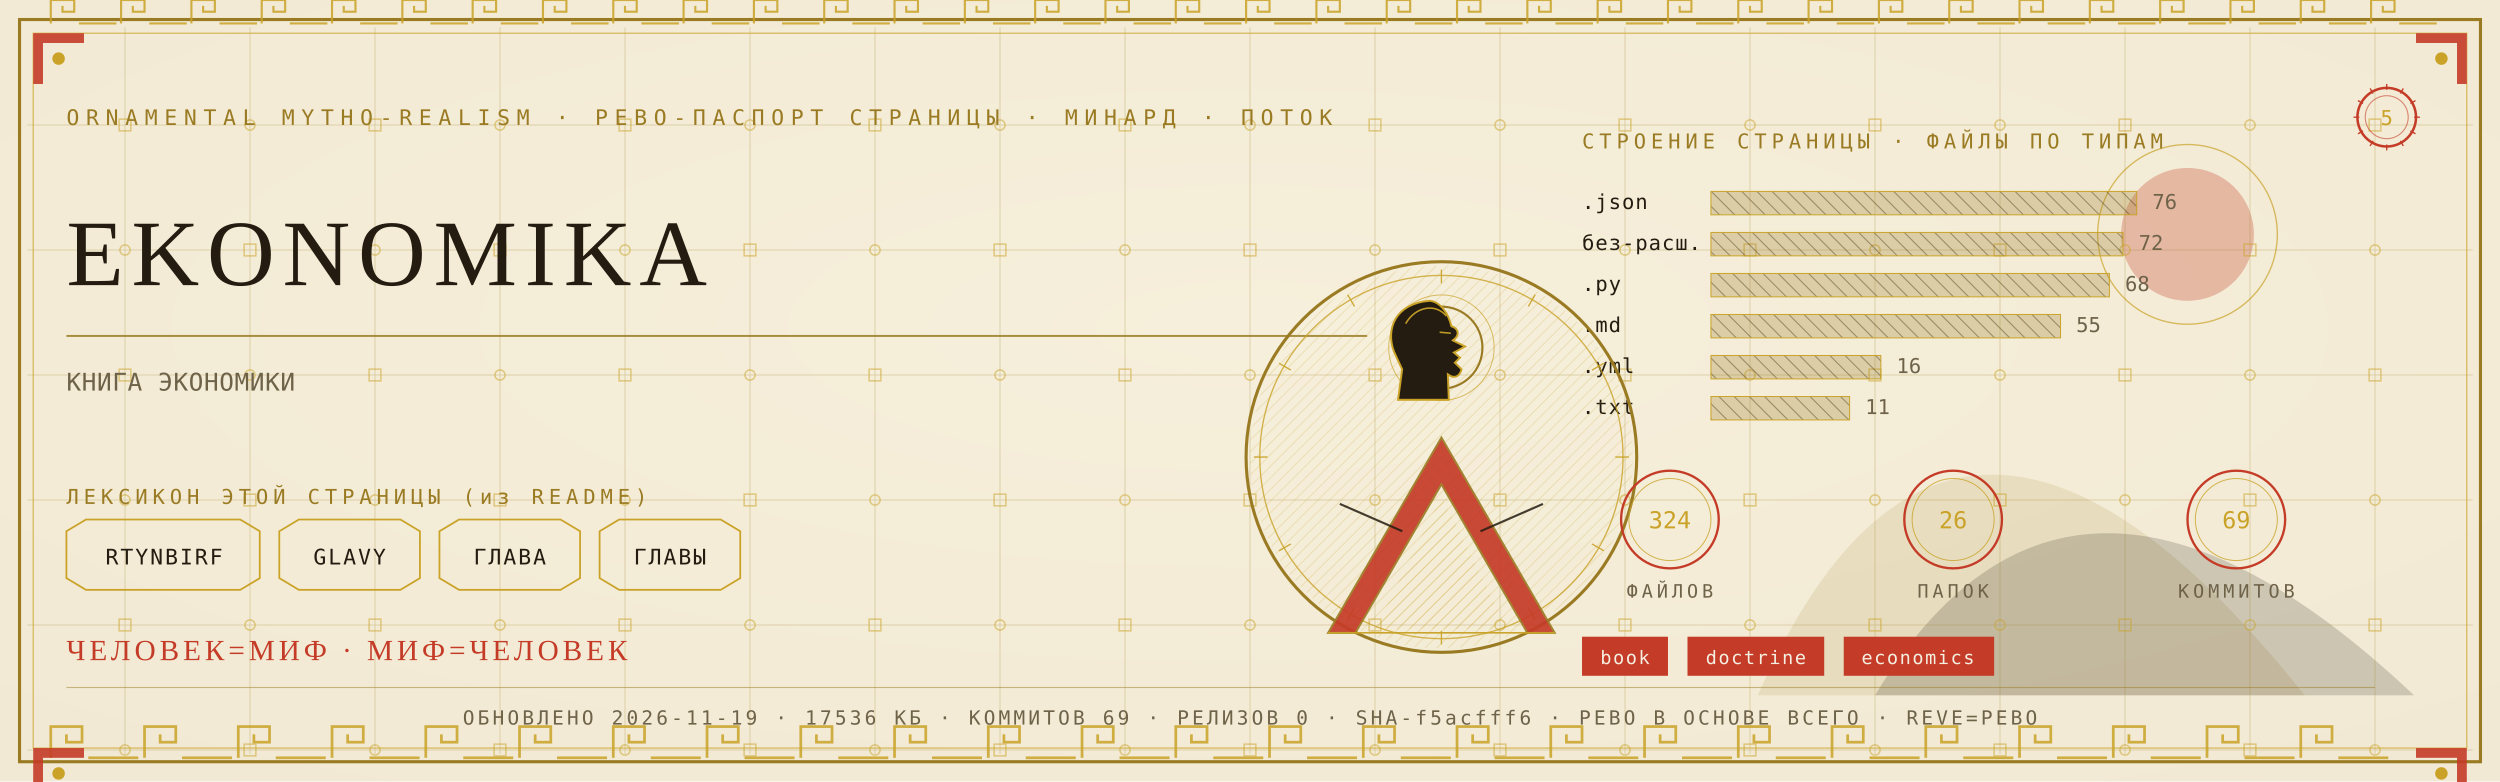
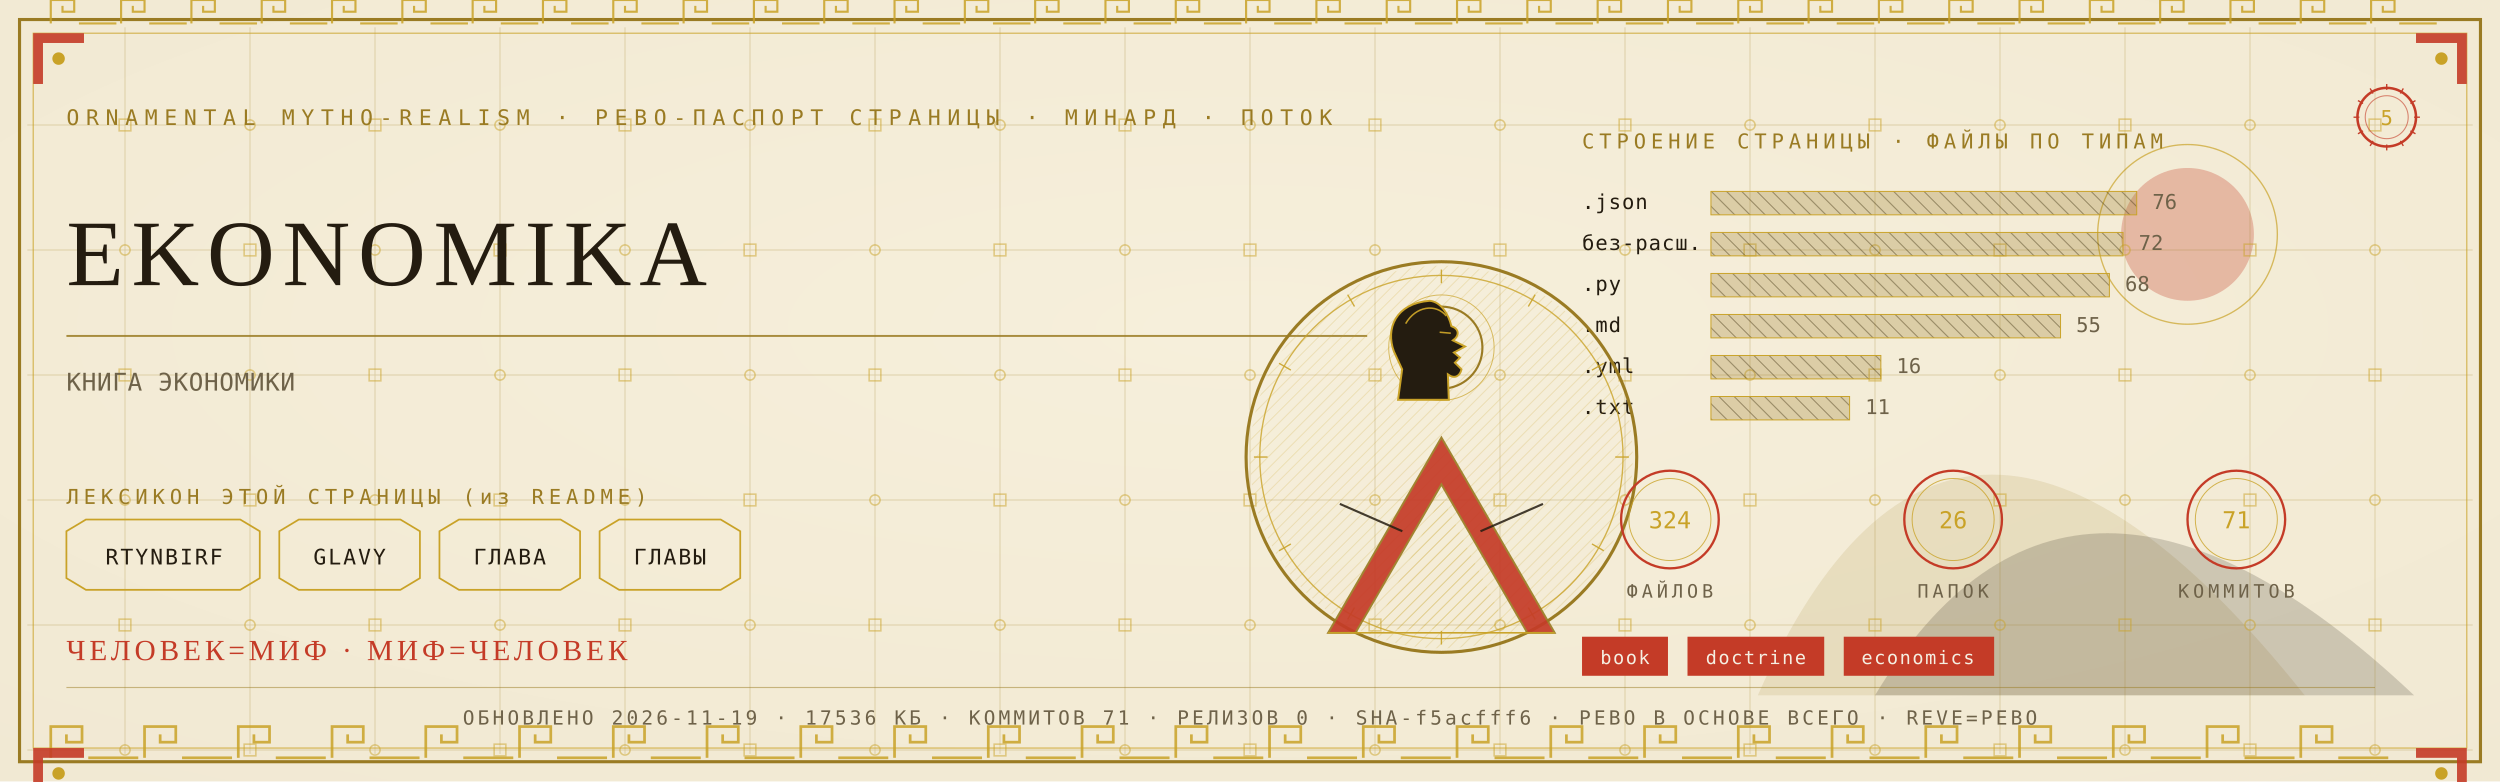
<svg xmlns="http://www.w3.org/2000/svg" viewBox="0 0 1280 400" width="1280" height="400">
  <defs>
    <radialGradient id="rp5" cx="0.5" cy="0.42" r="1.1">
      <stop offset="0" stop-color="#F6EFDC" />
      <stop offset="1" stop-color="#EFE6CF" />
    </radialGradient>
    <pattern id="hatchm" width="4.2" height="4.2" patternUnits="userSpaceOnUse" patternTransform="rotate(45)">
      <rect width="4.2" height="4.2" fill="none" />
      <line x1="0" y1="0" x2="0" y2="4.2" stroke="#C9A227" stroke-width="0.5" />
    </pattern>
    <pattern id="hatchv" width="5.5" height="5.5" patternUnits="userSpaceOnUse" patternTransform="rotate(-45)">
      <rect width="5.5" height="5.5" fill="none" />
      <line x1="0" y1="0" x2="0" y2="5.5" stroke="#241C10" stroke-width="0.5" />
    </pattern>
  </defs>
  <rect width="1280" height="400" fill="#EFE6CF" />
  <rect width="1280" height="400" fill="url(#rp5)" opacity="0.94" />
  <path d="M 900 356 Q 1000 130 1180 356 Z" fill="#9A7B23" opacity="0.14" />
  <path d="M 960 356 Q 1060 190 1236 356 Z" fill="#241C10" opacity="0.18" />
  <circle cx="1120" cy="120" r="34" fill="#C43B27" opacity="0.30" />
  <circle cx="1120" cy="120" r="46" fill="none" stroke="#C9A227" stroke-width="0.7" opacity="0.7" />
  <g stroke="#9A7B23" stroke-width="0.45" opacity="0.30">
    <line x1="64" y1="14" x2="64" y2="386" />
    <line x1="128" y1="14" x2="128" y2="386" />
    <line x1="192" y1="14" x2="192" y2="386" />
    <line x1="256" y1="14" x2="256" y2="386" />
    <line x1="320" y1="14" x2="320" y2="386" />
    <line x1="384" y1="14" x2="384" y2="386" />
    <line x1="448" y1="14" x2="448" y2="386" />
    <line x1="512" y1="14" x2="512" y2="386" />
    <line x1="576" y1="14" x2="576" y2="386" />
    <line x1="640" y1="14" x2="640" y2="386" />
    <line x1="704" y1="14" x2="704" y2="386" />
    <line x1="768" y1="14" x2="768" y2="386" />
    <line x1="832" y1="14" x2="832" y2="386" />
    <line x1="896" y1="14" x2="896" y2="386" />
    <line x1="960" y1="14" x2="960" y2="386" />
    <line x1="1024" y1="14" x2="1024" y2="386" />
    <line x1="1088" y1="14" x2="1088" y2="386" />
    <line x1="1152" y1="14" x2="1152" y2="386" />
    <line x1="1216" y1="14" x2="1216" y2="386" />
    <line x1="14" y1="64" x2="1266" y2="64" />
    <line x1="14" y1="128" x2="1266" y2="128" />
    <line x1="14" y1="192" x2="1266" y2="192" />
    <line x1="14" y1="256" x2="1266" y2="256" />
    <line x1="14" y1="320" x2="1266" y2="320" />
    <line x1="14" y1="384" x2="1266" y2="384" />
  </g>
  <g fill="none" stroke="#C9A227" stroke-width="0.8" opacity="0.5">
    <rect x="61" y="61" width="6" height="6" />
    <circle cx="64" cy="128" r="2.6" />
    <rect x="61" y="189" width="6" height="6" />
    <circle cx="64" cy="256" r="2.6" />
    <rect x="61" y="317" width="6" height="6" />
    <circle cx="64" cy="384" r="2.6" />
    <circle cx="128" cy="64" r="2.6" />
    <rect x="125" y="125" width="6" height="6" />
    <circle cx="128" cy="192" r="2.6" />
    <rect x="125" y="253" width="6" height="6" />
    <circle cx="128" cy="320" r="2.6" />
    <rect x="125" y="381" width="6" height="6" />
    <rect x="189" y="61" width="6" height="6" />
    <circle cx="192" cy="128" r="2.6" />
    <rect x="189" y="189" width="6" height="6" />
    <circle cx="192" cy="256" r="2.6" />
    <rect x="189" y="317" width="6" height="6" />
    <circle cx="192" cy="384" r="2.6" />
    <circle cx="256" cy="64" r="2.6" />
    <rect x="253" y="125" width="6" height="6" />
    <circle cx="256" cy="192" r="2.6" />
    <rect x="253" y="253" width="6" height="6" />
    <circle cx="256" cy="320" r="2.6" />
    <rect x="253" y="381" width="6" height="6" />
    <rect x="317" y="61" width="6" height="6" />
    <circle cx="320" cy="128" r="2.6" />
    <rect x="317" y="189" width="6" height="6" />
    <circle cx="320" cy="256" r="2.6" />
    <rect x="317" y="317" width="6" height="6" />
    <circle cx="320" cy="384" r="2.6" />
    <circle cx="384" cy="64" r="2.6" />
    <rect x="381" y="125" width="6" height="6" />
    <circle cx="384" cy="192" r="2.6" />
    <rect x="381" y="253" width="6" height="6" />
    <circle cx="384" cy="320" r="2.6" />
    <rect x="381" y="381" width="6" height="6" />
    <rect x="445" y="61" width="6" height="6" />
    <circle cx="448" cy="128" r="2.6" />
    <rect x="445" y="189" width="6" height="6" />
    <circle cx="448" cy="256" r="2.6" />
    <rect x="445" y="317" width="6" height="6" />
    <circle cx="448" cy="384" r="2.6" />
    <circle cx="512" cy="64" r="2.6" />
    <rect x="509" y="125" width="6" height="6" />
    <circle cx="512" cy="192" r="2.6" />
    <rect x="509" y="253" width="6" height="6" />
    <circle cx="512" cy="320" r="2.6" />
    <rect x="509" y="381" width="6" height="6" />
    <rect x="573" y="61" width="6" height="6" />
    <circle cx="576" cy="128" r="2.6" />
    <rect x="573" y="189" width="6" height="6" />
    <circle cx="576" cy="256" r="2.6" />
    <rect x="573" y="317" width="6" height="6" />
    <circle cx="576" cy="384" r="2.6" />
    <circle cx="640" cy="64" r="2.6" />
    <rect x="637" y="125" width="6" height="6" />
    <circle cx="640" cy="192" r="2.6" />
    <rect x="637" y="253" width="6" height="6" />
    <circle cx="640" cy="320" r="2.6" />
    <rect x="637" y="381" width="6" height="6" />
    <rect x="701" y="61" width="6" height="6" />
    <circle cx="704" cy="128" r="2.6" />
    <rect x="701" y="189" width="6" height="6" />
    <circle cx="704" cy="256" r="2.6" />
    <rect x="701" y="317" width="6" height="6" />
    <circle cx="704" cy="384" r="2.6" />
    <circle cx="768" cy="64" r="2.6" />
    <rect x="765" y="125" width="6" height="6" />
    <circle cx="768" cy="192" r="2.6" />
    <rect x="765" y="253" width="6" height="6" />
    <circle cx="768" cy="320" r="2.6" />
    <rect x="765" y="381" width="6" height="6" />
    <rect x="829" y="61" width="6" height="6" />
    <circle cx="832" cy="128" r="2.6" />
    <rect x="829" y="189" width="6" height="6" />
    <circle cx="832" cy="256" r="2.6" />
    <rect x="829" y="317" width="6" height="6" />
    <circle cx="832" cy="384" r="2.6" />
    <circle cx="896" cy="64" r="2.6" />
    <rect x="893" y="125" width="6" height="6" />
    <circle cx="896" cy="192" r="2.6" />
    <rect x="893" y="253" width="6" height="6" />
    <circle cx="896" cy="320" r="2.6" />
    <rect x="893" y="381" width="6" height="6" />
    <rect x="957" y="61" width="6" height="6" />
    <circle cx="960" cy="128" r="2.6" />
    <rect x="957" y="189" width="6" height="6" />
    <circle cx="960" cy="256" r="2.6" />
    <rect x="957" y="317" width="6" height="6" />
    <circle cx="960" cy="384" r="2.6" />
    <circle cx="1024" cy="64" r="2.6" />
    <rect x="1021" y="125" width="6" height="6" />
    <circle cx="1024" cy="192" r="2.6" />
    <rect x="1021" y="253" width="6" height="6" />
    <circle cx="1024" cy="320" r="2.6" />
    <rect x="1021" y="381" width="6" height="6" />
    <rect x="1085" y="61" width="6" height="6" />
    <circle cx="1088" cy="128" r="2.6" />
    <rect x="1085" y="189" width="6" height="6" />
    <circle cx="1088" cy="256" r="2.6" />
    <rect x="1085" y="317" width="6" height="6" />
    <circle cx="1088" cy="384" r="2.6" />
    <circle cx="1152" cy="64" r="2.6" />
    <rect x="1149" y="125" width="6" height="6" />
    <circle cx="1152" cy="192" r="2.6" />
    <rect x="1149" y="253" width="6" height="6" />
    <circle cx="1152" cy="320" r="2.6" />
    <rect x="1149" y="381" width="6" height="6" />
    <rect x="1213" y="61" width="6" height="6" />
    <circle cx="1216" cy="128" r="2.6" />
    <rect x="1213" y="189" width="6" height="6" />
    <circle cx="1216" cy="256" r="2.6" />
    <rect x="1213" y="317" width="6" height="6" />
    <circle cx="1216" cy="384" r="2.6" />
  </g>
  <rect x="10" y="10" width="1260" height="380" fill="none" stroke="#9A7B23" stroke-width="1.6" />
  <rect x="17" y="17" width="1246" height="366" fill="none" stroke="#C9A227" stroke-width="0.6" opacity="0.75" />
  <g fill="none" stroke="#C9A227" stroke-width="1.4" opacity="0.85">
    <path d="M 26 388 L 26 372 L 42 372 L 42 380.0 L 34.0 380.0 L 34.0 376.0" />
    <line x1="45.2" y1="388" x2="70.8" y2="388" />
    <path d="M 74 388 L 74 372 L 90 372 L 90 380.0 L 82.0 380.0 L 82.0 376.0" />
    <line x1="93.2" y1="388" x2="118.8" y2="388" />
    <path d="M 122 388 L 122 372 L 138 372 L 138 380.0 L 130.0 380.0 L 130.0 376.0" />
    <line x1="141.2" y1="388" x2="166.8" y2="388" />
    <path d="M 170 388 L 170 372 L 186 372 L 186 380.0 L 178.0 380.0 L 178.0 376.0" />
    <line x1="189.2" y1="388" x2="214.8" y2="388" />
    <path d="M 218 388 L 218 372 L 234 372 L 234 380.0 L 226.0 380.0 L 226.0 376.0" />
    <line x1="237.2" y1="388" x2="262.8" y2="388" />
    <path d="M 266 388 L 266 372 L 282 372 L 282 380.0 L 274.0 380.0 L 274.0 376.0" />
    <line x1="285.2" y1="388" x2="310.8" y2="388" />
    <path d="M 314 388 L 314 372 L 330 372 L 330 380.0 L 322.0 380.0 L 322.0 376.0" />
    <line x1="333.2" y1="388" x2="358.8" y2="388" />
    <path d="M 362 388 L 362 372 L 378 372 L 378 380.0 L 370.0 380.0 L 370.0 376.0" />
    <line x1="381.2" y1="388" x2="406.8" y2="388" />
    <path d="M 410 388 L 410 372 L 426 372 L 426 380.0 L 418.0 380.0 L 418.0 376.0" />
    <line x1="429.2" y1="388" x2="454.8" y2="388" />
    <path d="M 458 388 L 458 372 L 474 372 L 474 380.0 L 466.0 380.0 L 466.0 376.0" />
    <line x1="477.2" y1="388" x2="502.8" y2="388" />
    <path d="M 506 388 L 506 372 L 522 372 L 522 380.0 L 514.0 380.0 L 514.0 376.0" />
    <line x1="525.2" y1="388" x2="550.8" y2="388" />
    <path d="M 554 388 L 554 372 L 570 372 L 570 380.0 L 562.0 380.0 L 562.0 376.0" />
    <line x1="573.2" y1="388" x2="598.8" y2="388" />
    <path d="M 602 388 L 602 372 L 618 372 L 618 380.0 L 610.0 380.0 L 610.0 376.0" />
    <line x1="621.2" y1="388" x2="646.8" y2="388" />
    <path d="M 650 388 L 650 372 L 666 372 L 666 380.0 L 658.0 380.0 L 658.0 376.0" />
    <line x1="669.2" y1="388" x2="694.8" y2="388" />
    <path d="M 698 388 L 698 372 L 714 372 L 714 380.0 L 706.0 380.0 L 706.0 376.0" />
    <line x1="717.2" y1="388" x2="742.8" y2="388" />
    <path d="M 746 388 L 746 372 L 762 372 L 762 380.0 L 754.0 380.0 L 754.0 376.0" />
    <line x1="765.2" y1="388" x2="790.8" y2="388" />
    <path d="M 794 388 L 794 372 L 810 372 L 810 380.0 L 802.0 380.0 L 802.0 376.0" />
    <line x1="813.2" y1="388" x2="838.8" y2="388" />
    <path d="M 842 388 L 842 372 L 858 372 L 858 380.0 L 850.0 380.0 L 850.0 376.0" />
    <line x1="861.2" y1="388" x2="886.8" y2="388" />
    <path d="M 890 388 L 890 372 L 906 372 L 906 380.0 L 898.0 380.0 L 898.0 376.0" />
    <line x1="909.2" y1="388" x2="934.8" y2="388" />
    <path d="M 938 388 L 938 372 L 954 372 L 954 380.0 L 946.0 380.0 L 946.0 376.0" />
    <line x1="957.2" y1="388" x2="982.8" y2="388" />
    <path d="M 986 388 L 986 372 L 1002 372 L 1002 380.0 L 994.0 380.0 L 994.0 376.0" />
    <line x1="1005.2" y1="388" x2="1030.8" y2="388" />
    <path d="M 1034 388 L 1034 372 L 1050 372 L 1050 380.0 L 1042.0 380.0 L 1042.0 376.0" />
    <line x1="1053.2" y1="388" x2="1078.8" y2="388" />
    <path d="M 1082 388 L 1082 372 L 1098 372 L 1098 380.0 L 1090.0 380.0 L 1090.0 376.0" />
    <line x1="1101.2" y1="388" x2="1126.8" y2="388" />
    <path d="M 1130 388 L 1130 372 L 1146 372 L 1146 380.0 L 1138.0 380.0 L 1138.0 376.0" />
    <line x1="1149.2" y1="388" x2="1174.8" y2="388" />
    <path d="M 1178 388 L 1178 372 L 1194 372 L 1194 380.0 L 1186.0 380.0 L 1186.0 376.0" />
    <line x1="1197.2" y1="388" x2="1222.8" y2="388" />
  </g>
  <g fill="none" stroke="#C9A227" stroke-width="1.1" opacity="0.85">
    <path d="M 26 12 L 26 0 L 38 0 L 38 6.0 L 32.0 6.0 L 32.0 3.0" />
    <line x1="40.4" y1="12" x2="59.6" y2="12" />
    <path d="M 62 12 L 62 0 L 74 0 L 74 6.0 L 68.0 6.0 L 68.0 3.0" />
    <line x1="76.4" y1="12" x2="95.6" y2="12" />
    <path d="M 98 12 L 98 0 L 110 0 L 110 6.0 L 104.0 6.0 L 104.0 3.0" />
    <line x1="112.4" y1="12" x2="131.6" y2="12" />
    <path d="M 134 12 L 134 0 L 146 0 L 146 6.0 L 140.0 6.0 L 140.0 3.0" />
    <line x1="148.4" y1="12" x2="167.6" y2="12" />
    <path d="M 170 12 L 170 0 L 182 0 L 182 6.0 L 176.0 6.0 L 176.0 3.0" />
    <line x1="184.4" y1="12" x2="203.6" y2="12" />
    <path d="M 206 12 L 206 0 L 218 0 L 218 6.0 L 212.0 6.0 L 212.0 3.0" />
    <line x1="220.4" y1="12" x2="239.6" y2="12" />
    <path d="M 242 12 L 242 0 L 254 0 L 254 6.0 L 248.0 6.0 L 248.0 3.0" />
    <line x1="256.4" y1="12" x2="275.6" y2="12" />
    <path d="M 278 12 L 278 0 L 290 0 L 290 6.0 L 284.0 6.0 L 284.0 3.0" />
    <line x1="292.4" y1="12" x2="311.6" y2="12" />
    <path d="M 314 12 L 314 0 L 326 0 L 326 6.0 L 320.0 6.0 L 320.0 3.0" />
    <line x1="328.4" y1="12" x2="347.6" y2="12" />
    <path d="M 350 12 L 350 0 L 362 0 L 362 6.0 L 356.0 6.0 L 356.0 3.0" />
    <line x1="364.4" y1="12" x2="383.6" y2="12" />
    <path d="M 386 12 L 386 0 L 398 0 L 398 6.0 L 392.0 6.0 L 392.0 3.0" />
    <line x1="400.4" y1="12" x2="419.6" y2="12" />
    <path d="M 422 12 L 422 0 L 434 0 L 434 6.0 L 428.0 6.0 L 428.0 3.0" />
    <line x1="436.4" y1="12" x2="455.6" y2="12" />
    <path d="M 458 12 L 458 0 L 470 0 L 470 6.0 L 464.0 6.0 L 464.0 3.0" />
    <line x1="472.4" y1="12" x2="491.6" y2="12" />
    <path d="M 494 12 L 494 0 L 506 0 L 506 6.0 L 500.0 6.0 L 500.0 3.0" />
    <line x1="508.4" y1="12" x2="527.6" y2="12" />
    <path d="M 530 12 L 530 0 L 542 0 L 542 6.0 L 536.0 6.0 L 536.0 3.0" />
    <line x1="544.4" y1="12" x2="563.6" y2="12" />
    <path d="M 566 12 L 566 0 L 578 0 L 578 6.0 L 572.0 6.0 L 572.0 3.0" />
    <line x1="580.4" y1="12" x2="599.6" y2="12" />
    <path d="M 602 12 L 602 0 L 614 0 L 614 6.0 L 608.0 6.0 L 608.0 3.0" />
    <line x1="616.4" y1="12" x2="635.6" y2="12" />
    <path d="M 638 12 L 638 0 L 650 0 L 650 6.0 L 644.0 6.0 L 644.0 3.0" />
    <line x1="652.4" y1="12" x2="671.6" y2="12" />
    <path d="M 674 12 L 674 0 L 686 0 L 686 6.0 L 680.0 6.0 L 680.0 3.0" />
    <line x1="688.4" y1="12" x2="707.6" y2="12" />
    <path d="M 710 12 L 710 0 L 722 0 L 722 6.0 L 716.0 6.0 L 716.0 3.0" />
    <line x1="724.4" y1="12" x2="743.6" y2="12" />
    <path d="M 746 12 L 746 0 L 758 0 L 758 6.0 L 752.0 6.0 L 752.0 3.0" />
    <line x1="760.4" y1="12" x2="779.6" y2="12" />
    <path d="M 782 12 L 782 0 L 794 0 L 794 6.0 L 788.0 6.0 L 788.0 3.0" />
    <line x1="796.4" y1="12" x2="815.6" y2="12" />
    <path d="M 818 12 L 818 0 L 830 0 L 830 6.0 L 824.0 6.0 L 824.0 3.0" />
    <line x1="832.4" y1="12" x2="851.6" y2="12" />
    <path d="M 854 12 L 854 0 L 866 0 L 866 6.0 L 860.0 6.0 L 860.0 3.0" />
    <line x1="868.4" y1="12" x2="887.6" y2="12" />
    <path d="M 890 12 L 890 0 L 902 0 L 902 6.0 L 896.0 6.0 L 896.0 3.0" />
    <line x1="904.4" y1="12" x2="923.6" y2="12" />
    <path d="M 926 12 L 926 0 L 938 0 L 938 6.0 L 932.0 6.0 L 932.0 3.0" />
    <line x1="940.4" y1="12" x2="959.6" y2="12" />
    <path d="M 962 12 L 962 0 L 974 0 L 974 6.0 L 968.0 6.0 L 968.0 3.0" />
    <line x1="976.4" y1="12" x2="995.6" y2="12" />
    <path d="M 998 12 L 998 0 L 1010 0 L 1010 6.0 L 1004.0 6.0 L 1004.0 3.0" />
    <line x1="1012.4" y1="12" x2="1031.6" y2="12" />
    <path d="M 1034 12 L 1034 0 L 1046 0 L 1046 6.0 L 1040.0 6.0 L 1040.0 3.0" />
    <line x1="1048.4" y1="12" x2="1067.6" y2="12" />
    <path d="M 1070 12 L 1070 0 L 1082 0 L 1082 6.0 L 1076.0 6.0 L 1076.0 3.0" />
    <line x1="1084.4" y1="12" x2="1103.6" y2="12" />
    <path d="M 1106 12 L 1106 0 L 1118 0 L 1118 6.0 L 1112.0 6.0 L 1112.0 3.0" />
    <line x1="1120.4" y1="12" x2="1139.6" y2="12" />
    <path d="M 1142 12 L 1142 0 L 1154 0 L 1154 6.0 L 1148.0 6.0 L 1148.0 3.0" />
    <line x1="1156.4" y1="12" x2="1175.6" y2="12" />
    <path d="M 1178 12 L 1178 0 L 1190 0 L 1190 6.0 L 1184.0 6.0 L 1184.0 3.0" />
    <line x1="1192.4" y1="12" x2="1211.6" y2="12" />
    <path d="M 1214 12 L 1214 0 L 1226 0 L 1226 6.0 L 1220.0 6.0 L 1220.0 3.0" />
    <line x1="1228.4" y1="12" x2="1247.6" y2="12" />
  </g>
  <g transform="translate(17,17) scale(1,1)">
    <path d="M 0 0 L 26 0 L 26 5 L 5 5 L 5 26 L 0 26 Z" fill="#C43B27" opacity="0.9" />
    <circle cx="13" cy="13" r="3.2" fill="#C9A227" />
  </g>
  <g transform="translate(1263,17) scale(-1,1)">
    <path d="M 0 0 L 26 0 L 26 5 L 5 5 L 5 26 L 0 26 Z" fill="#C43B27" opacity="0.9" />
    <circle cx="13" cy="13" r="3.2" fill="#C9A227" />
  </g>
  <g transform="translate(17,383) scale(1,1)">
    <path d="M 0 0 L 26 0 L 26 5 L 5 5 L 5 26 L 0 26 Z" fill="#C43B27" opacity="0.9" />
    <circle cx="13" cy="13" r="3.2" fill="#C9A227" />
  </g>
  <g transform="translate(1263,383) scale(-1,1)">
    <path d="M 0 0 L 26 0 L 26 5 L 5 5 L 5 26 L 0 26 Z" fill="#C43B27" opacity="0.9" />
    <circle cx="13" cy="13" r="3.2" fill="#C9A227" />
  </g>
  <text x="34" y="64" font-family="'Cascadia Mono', ui-monospace, Consolas, monospace" font-size="11" fill="#9A7B23" letter-spacing="3.4">ORNAMENTAL MYTHO-REALISM · РЕВО-ПАСПОРТ СТРАНИЦЫ · МИНАРД · ПОТОК</text>
  <g transform="translate(1222,60)">
    <circle r="15" fill="none" stroke="#C43B27" stroke-width="1.3" />
    <circle r="11" fill="none" stroke="#C43B27" stroke-width="0.55" opacity="0.6" />
    <text y="4" text-anchor="middle" font-family="'Cascadia Mono', ui-monospace, Consolas, monospace" font-size="10.5" fill="#C9A227">5</text>
    <g stroke="#C43B27" stroke-width="0.7">
      <line x1="0" y1="-17" x2="0" y2="-14" transform="rotate(0)" />
      <line x1="0" y1="-17" x2="0" y2="-14" transform="rotate(30)" />
      <line x1="0" y1="-17" x2="0" y2="-14" transform="rotate(60)" />
      <line x1="0" y1="-17" x2="0" y2="-14" transform="rotate(90)" />
      <line x1="0" y1="-17" x2="0" y2="-14" transform="rotate(120)" />
      <line x1="0" y1="-17" x2="0" y2="-14" transform="rotate(150)" />
      <line x1="0" y1="-17" x2="0" y2="-14" transform="rotate(180)" />
      <line x1="0" y1="-17" x2="0" y2="-14" transform="rotate(210)" />
      <line x1="0" y1="-17" x2="0" y2="-14" transform="rotate(240)" />
      <line x1="0" y1="-17" x2="0" y2="-14" transform="rotate(270)" />
      <line x1="0" y1="-17" x2="0" y2="-14" transform="rotate(300)" />
      <line x1="0" y1="-17" x2="0" y2="-14" transform="rotate(330)" />
    </g>
  </g>
  <text x="34" y="146" font-family="Georgia, 'Times New Roman', serif" font-size="48.0" fill="#241C10" letter-spacing="4">EKONOMIKA</text>
  <line x1="34" y1="172" x2="700" y2="172" stroke="#9A7B23" stroke-width="1" opacity="0.85" />
  <text x="34" y="200" font-family="'Cascadia Mono', ui-monospace, Consolas, monospace" font-size="12.5" fill="#6E6249" letter-spacing="0.3">КНИГА ЭКОНОМИКИ</text>
  <text x="34" y="258" font-family="'Cascadia Mono', ui-monospace, Consolas, monospace" font-size="10.5" fill="#9A7B23" letter-spacing="2.5">ЛЕКСИКОН ЭТОЙ СТРАНИЦЫ (из README)</text>
  <path d="M 34 272 L 44 266 L 123 266 L 133 272 L 133 296 L 123 302 L 44 302 L 34 296 Z" fill="none" stroke="#C9A227" stroke-width="0.9" />
  <text x="84" y="289" text-anchor="middle" font-family="'Cascadia Mono', ui-monospace, Consolas, monospace" font-size="11" fill="#241C10" letter-spacing="1">RTYNBIRF</text>
  <path d="M 143 272 L 153 266 L 205 266 L 215 272 L 215 296 L 205 302 L 153 302 L 143 296 Z" fill="none" stroke="#C9A227" stroke-width="0.9" />
  <text x="179" y="289" text-anchor="middle" font-family="'Cascadia Mono', ui-monospace, Consolas, monospace" font-size="11" fill="#241C10" letter-spacing="1">GLAVY</text>
  <path d="M 225 272 L 235 266 L 287 266 L 297 272 L 297 296 L 287 302 L 235 302 L 225 296 Z" fill="none" stroke="#C9A227" stroke-width="0.9" />
  <text x="261" y="289" text-anchor="middle" font-family="'Cascadia Mono', ui-monospace, Consolas, monospace" font-size="11" fill="#241C10" letter-spacing="1">ГЛАВА</text>
  <path d="M 307 272 L 317 266 L 369 266 L 379 272 L 379 296 L 369 302 L 317 302 L 307 296 Z" fill="none" stroke="#C9A227" stroke-width="0.9" />
  <text x="343" y="289" text-anchor="middle" font-family="'Cascadia Mono', ui-monospace, Consolas, monospace" font-size="11" fill="#241C10" letter-spacing="1">ГЛАВЫ</text>
  <text x="810" y="76" font-family="'Cascadia Mono', ui-monospace, Consolas, monospace" font-size="10.5" fill="#9A7B23" letter-spacing="2.5">СТРОЕНИЕ СТРАНИЦЫ · ФАЙЛЫ ПО ТИПАМ</text>
  <text x="810" y="107" font-family="'Cascadia Mono', ui-monospace, Consolas, monospace" font-size="10.5" fill="#241C10" letter-spacing="0.5">.json</text>
  <rect x="876" y="98" width="218" height="12" fill="url(#hatchv)" opacity="0.9" />
  <rect x="876" y="98" width="218" height="12" fill="#9A7B23" opacity="0.28" />
  <rect x="876" y="98" width="218" height="12" fill="none" stroke="#C9A227" stroke-width="0.5" />
  <text x="1102" y="107" font-family="'Cascadia Mono', ui-monospace, Consolas, monospace" font-size="10.5" fill="#6E6249">76</text>
  <text x="810" y="128" font-family="'Cascadia Mono', ui-monospace, Consolas, monospace" font-size="10.5" fill="#241C10" letter-spacing="0.5">без-расш.</text>
  <rect x="876" y="119" width="211" height="12" fill="url(#hatchv)" opacity="0.9" />
  <rect x="876" y="119" width="211" height="12" fill="#9A7B23" opacity="0.28" />
  <rect x="876" y="119" width="211" height="12" fill="none" stroke="#C9A227" stroke-width="0.5" />
  <text x="1095" y="128" font-family="'Cascadia Mono', ui-monospace, Consolas, monospace" font-size="10.5" fill="#6E6249">72</text>
  <text x="810" y="149" font-family="'Cascadia Mono', ui-monospace, Consolas, monospace" font-size="10.5" fill="#241C10" letter-spacing="0.5">.py</text>
  <rect x="876" y="140" width="204" height="12" fill="url(#hatchv)" opacity="0.9" />
  <rect x="876" y="140" width="204" height="12" fill="#9A7B23" opacity="0.28" />
  <rect x="876" y="140" width="204" height="12" fill="none" stroke="#C9A227" stroke-width="0.5" />
  <text x="1088" y="149" font-family="'Cascadia Mono', ui-monospace, Consolas, monospace" font-size="10.5" fill="#6E6249">68</text>
  <text x="810" y="170" font-family="'Cascadia Mono', ui-monospace, Consolas, monospace" font-size="10.5" fill="#241C10" letter-spacing="0.5">.md</text>
  <rect x="876" y="161" width="179" height="12" fill="url(#hatchv)" opacity="0.9" />
  <rect x="876" y="161" width="179" height="12" fill="#9A7B23" opacity="0.28" />
  <rect x="876" y="161" width="179" height="12" fill="none" stroke="#C9A227" stroke-width="0.5" />
  <text x="1063" y="170" font-family="'Cascadia Mono', ui-monospace, Consolas, monospace" font-size="10.5" fill="#6E6249">55</text>
  <text x="810" y="191" font-family="'Cascadia Mono', ui-monospace, Consolas, monospace" font-size="10.5" fill="#241C10" letter-spacing="0.5">.yml</text>
  <rect x="876" y="182" width="87" height="12" fill="url(#hatchv)" opacity="0.9" />
  <rect x="876" y="182" width="87" height="12" fill="#9A7B23" opacity="0.28" />
  <rect x="876" y="182" width="87" height="12" fill="none" stroke="#C9A227" stroke-width="0.5" />
  <text x="971" y="191" font-family="'Cascadia Mono', ui-monospace, Consolas, monospace" font-size="10.5" fill="#6E6249">16</text>
  <text x="810" y="212" font-family="'Cascadia Mono', ui-monospace, Consolas, monospace" font-size="10.5" fill="#241C10" letter-spacing="0.5">.txt</text>
  <rect x="876" y="203" width="71" height="12" fill="url(#hatchv)" opacity="0.9" />
  <rect x="876" y="203" width="71" height="12" fill="#9A7B23" opacity="0.28" />
  <rect x="876" y="203" width="71" height="12" fill="none" stroke="#C9A227" stroke-width="0.5" />
  <text x="955" y="212" font-family="'Cascadia Mono', ui-monospace, Consolas, monospace" font-size="10.5" fill="#6E6249">11</text>
  <g transform="translate(738,234)">
    <circle r="100" fill="none" stroke="#9A7B23" stroke-width="1.6" />
    <circle r="93" fill="none" stroke="#C9A227" stroke-width="0.7" opacity="0.8" />
    <circle r="98" fill="url(#hatchm)" opacity="0.4" />
    <g stroke="#C9A227" stroke-width="0.7" opacity="0.9">
      <line x1="0" y1="-96" x2="0" y2="-89" transform="rotate(0)" />
      <line x1="0" y1="-96" x2="0" y2="-89" transform="rotate(30)" />
      <line x1="0" y1="-96" x2="0" y2="-89" transform="rotate(60)" />
      <line x1="0" y1="-96" x2="0" y2="-89" transform="rotate(90)" />
      <line x1="0" y1="-96" x2="0" y2="-89" transform="rotate(120)" />
      <line x1="0" y1="-96" x2="0" y2="-89" transform="rotate(150)" />
      <line x1="0" y1="-96" x2="0" y2="-89" transform="rotate(180)" />
      <line x1="0" y1="-96" x2="0" y2="-89" transform="rotate(210)" />
      <line x1="0" y1="-96" x2="0" y2="-89" transform="rotate(240)" />
      <line x1="0" y1="-96" x2="0" y2="-89" transform="rotate(270)" />
      <line x1="0" y1="-96" x2="0" y2="-89" transform="rotate(300)" />
      <line x1="0" y1="-96" x2="0" y2="-89" transform="rotate(330)" />
    </g>
    <circle cy="-56" r="21" fill="none" stroke="#9A7B23" stroke-width="1.1" />
    <circle cy="-56" r="27" fill="none" stroke="#C9A227" stroke-width="0.5" opacity="0.7" />
    <path d="M -6.0 -80.0 C -23.5 -78.7 -28.7 -65.7 -24.3 -54.0 L -20.1 -44.9 L -22.2 -29.3 L 3.8 -29.3 L 3.3 -42.3 C 6.9 -39.7 9.5 -41.5 10.3 -44.9 L 6.9 -48.3 L 9.5 -50.9 L 6.4 -53.5 L 12.1 -56.6 L 5.9 -59.7 C 9.5 -62.3 9.0 -65.7 5.1 -67.0 C 3.8 -72.7 -0.1 -79.5 -6.0 -80.0 Z" fill="#241C10" stroke="#C9A227" stroke-width="1.0" />
    <g fill="none" stroke="#C9A227" stroke-width="0.8" opacity="0.95">
      <path d="M -18.3 -68.3 C -13.1 -77.4 -2.7 -78.7 2.5 -72.2" />
      <path d="M -0.9 -63.9 L 4.8 -63.4" />
    </g>
    <path d="M -58.0 90.0 L 0 -10.0 L 58.0 90.0 L 44.0 90.0 L 0 14.0 L -44.0 90.0 Z" fill="#C43B27" opacity="0.92" stroke="#9A7B23" stroke-width="1.0" />
    <path d="M -34.0 88.0 L 0 20.0 L 34.0 88.0" fill="url(#hatchm)" opacity="0.5" stroke="none" />
    <path d="M -58.0 90.0 L 58.0 90.0" fill="none" stroke="#C9A227" stroke-width="0.8" />
    <path d="M -52.0 24.0 L -20.0 38.0" fill="none" stroke="#241C10" stroke-width="1.1" opacity="0.85" />
    <path d="M 52.0 24.0 L 20.0 38.0" fill="none" stroke="#241C10" stroke-width="1.1" opacity="0.85" />
  </g>
  <g transform="translate(855,266)">
    <circle r="25" fill="none" stroke="#C43B27" stroke-width="1.2" />
    <circle r="21" fill="none" stroke="#C9A227" stroke-width="0.5" opacity="0.8" />
    <text y="4.5" text-anchor="middle" font-family="'Cascadia Mono', ui-monospace, Consolas, monospace" font-size="12" fill="#C9A227">324</text>
    <text y="40" text-anchor="middle" font-family="'Cascadia Mono', ui-monospace, Consolas, monospace" font-size="9.5" fill="#6E6249" letter-spacing="2">ФАЙЛОВ</text>
  </g>
  <g transform="translate(1000,266)">
    <circle r="25" fill="none" stroke="#C43B27" stroke-width="1.2" />
    <circle r="21" fill="none" stroke="#C9A227" stroke-width="0.5" opacity="0.8" />
    <text y="4.5" text-anchor="middle" font-family="'Cascadia Mono', ui-monospace, Consolas, monospace" font-size="12" fill="#C9A227">26</text>
    <text y="40" text-anchor="middle" font-family="'Cascadia Mono', ui-monospace, Consolas, monospace" font-size="9.5" fill="#6E6249" letter-spacing="2">ПАПОК</text>
  </g>
  <g transform="translate(1145,266)">
    <circle r="25" fill="none" stroke="#C43B27" stroke-width="1.2" />
    <circle r="21" fill="none" stroke="#C9A227" stroke-width="0.5" opacity="0.8" />
-     <text y="4.5" text-anchor="middle" font-family="'Cascadia Mono', ui-monospace, Consolas, monospace" font-size="12" fill="#C9A227">69</text>
+     <text y="4.5" text-anchor="middle" font-family="'Cascadia Mono', ui-monospace, Consolas, monospace" font-size="12" fill="#C9A227">71</text>
    <text y="40" text-anchor="middle" font-family="'Cascadia Mono', ui-monospace, Consolas, monospace" font-size="9.5" fill="#6E6249" letter-spacing="2">КОММИТОВ</text>
  </g>
  <rect x="810" y="326" rx="0" width="44" height="20" fill="#C43B27" />
  <text x="832" y="340" text-anchor="middle" font-family="'Cascadia Mono', ui-monospace, Consolas, monospace" font-size="9.5" fill="#F5EFE2" letter-spacing="0.8">book</text>
  <rect x="864" y="326" rx="0" width="70" height="20" fill="#C43B27" />
  <text x="899" y="340" text-anchor="middle" font-family="'Cascadia Mono', ui-monospace, Consolas, monospace" font-size="9.5" fill="#F5EFE2" letter-spacing="0.8">doctrine</text>
  <rect x="944" y="326" rx="0" width="77" height="20" fill="#C43B27" />
  <text x="982" y="340" text-anchor="middle" font-family="'Cascadia Mono', ui-monospace, Consolas, monospace" font-size="9.5" fill="#F5EFE2" letter-spacing="0.8">economics</text>
  <text x="34" y="338" font-family="Georgia, 'Times New Roman', serif" font-size="15" fill="#C43B27" letter-spacing="2">ЧЕЛОВЕК=МИФ · МИФ=ЧЕЛОВЕК</text>
  <line x1="34" y1="352" x2="1216" y2="352" stroke="#9A7B23" stroke-width="0.6" opacity="0.5" />
-   <text x="640" y="371" text-anchor="middle" font-family="'Cascadia Mono', ui-monospace, Consolas, monospace" font-size="10" fill="#6E6249" letter-spacing="1.6">ОБНОВЛЕНО 2026-11-19 · 17536 КБ · КОММИТОВ 69 · РЕЛИЗОВ 0 · SHA-f5acfff6 · РЕВО В ОСНОВЕ ВСЕГО · REVE=РЕВО</text>
+   <text x="640" y="371" text-anchor="middle" font-family="'Cascadia Mono', ui-monospace, Consolas, monospace" font-size="10" fill="#6E6249" letter-spacing="1.6">ОБНОВЛЕНО 2026-11-19 · 17536 КБ · КОММИТОВ 71 · РЕЛИЗОВ 0 · SHA-f5acfff6 · РЕВО В ОСНОВЕ ВСЕГО · REVE=РЕВО</text>
</svg>
